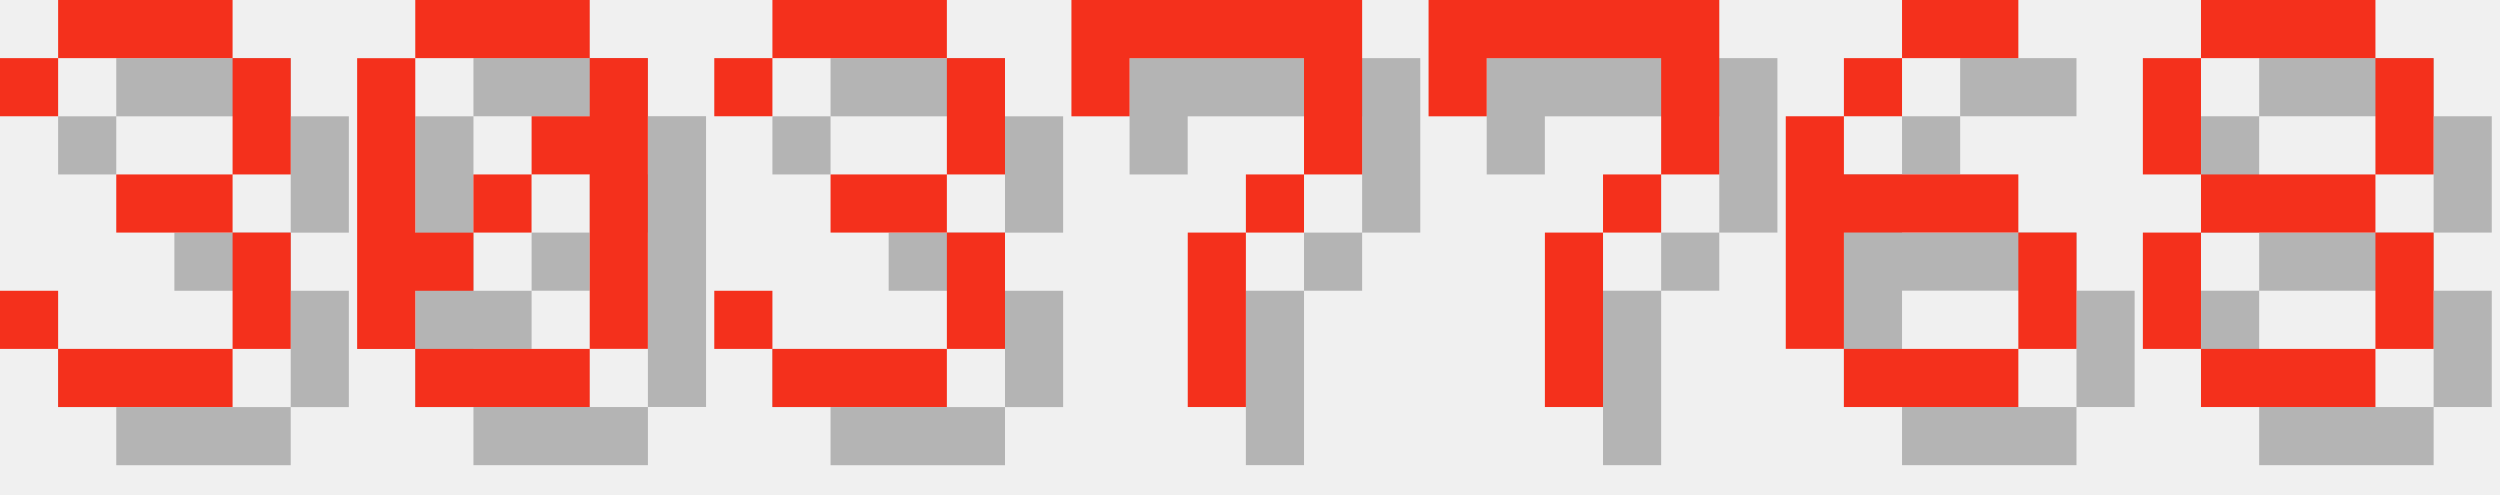
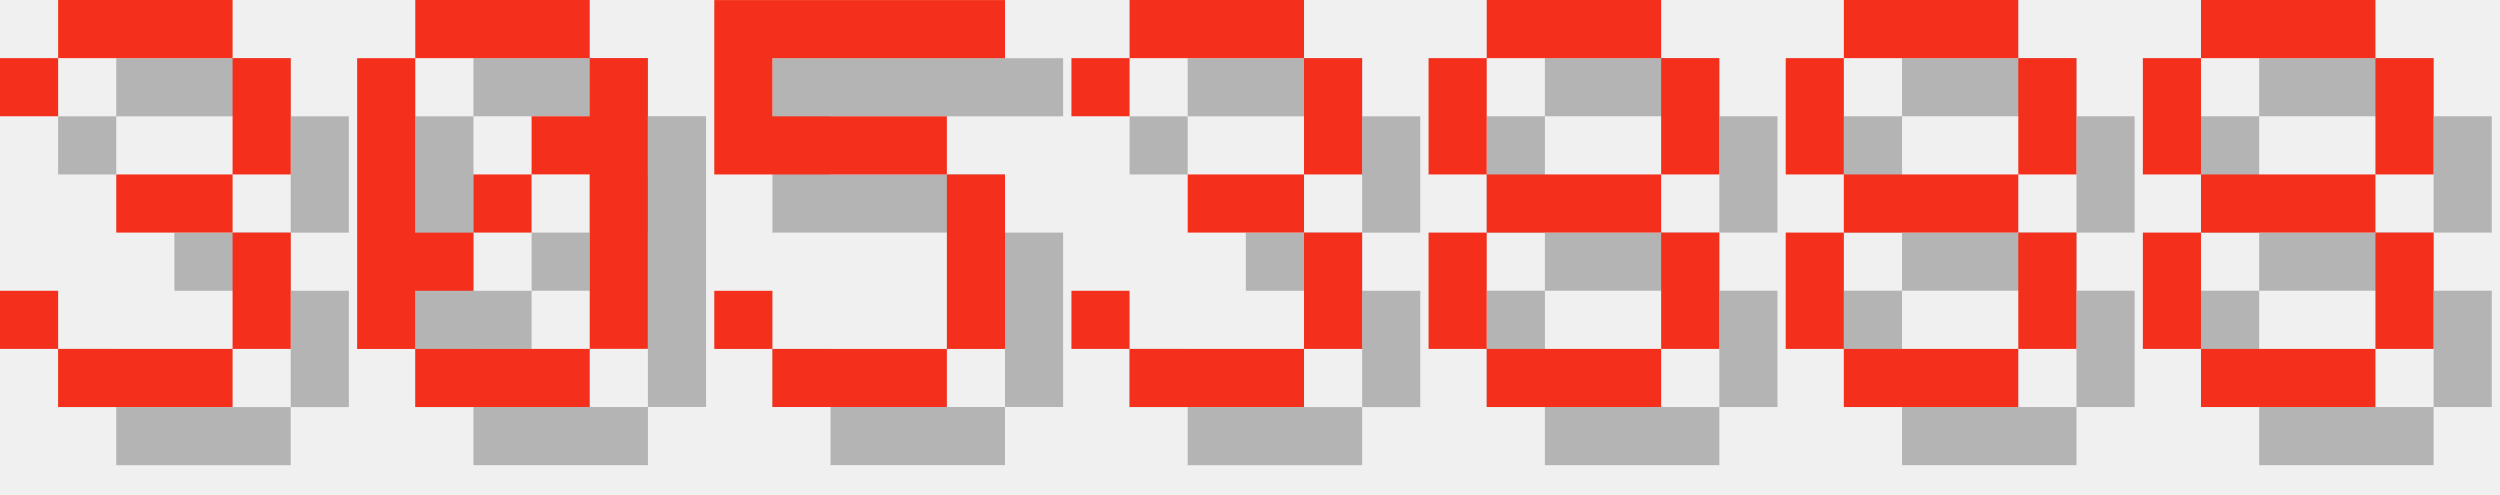
<svg xmlns="http://www.w3.org/2000/svg" version="1.1" width="182.0" height="36">
  <style>
        .text-foreground {
            fill: #F4301C;
        }
        .text-shadow {
            fill: #000000;
            fill-opacity: 0.25;
        }
    </style>
  <g class="digit" id="digit_3" transform="translate(0.0, 0), scale(4)">
    <path id="digit_3_shadow" class="text-shadow" d="m1.058 2.117v1.058h1.058v-1.058h3.175v2.117h-2.117v1.058h2.117v2.117h-3.175v-1.058h-1.058v1.058h1.058v1.058h3.175v-1.058h1.058v-2.117h-1.058v-1.058h1.058v-2.117h-1.058v-1.058h-3.175v1.058h-1.058z" fill-opacity=".5" style="paint-order:stroke fill markers" />
    <path id="digit_3_fg" class="text-foreground" d="m0 1.058v1.058h1.058v-1.058h3.175v2.117h-2.117v1.058h2.117v2.117h-3.175v-1.058h-1.058v1.058h1.058v1.058h3.175v-1.058h1.058v-2.117h-1.058v-1.058h1.058v-2.117h-1.058v-1.058h-3.175v1.058h-1.058z" fill="#fff" style="paint-order:stroke fill markers" />
  </g>
  <g class="digit" id="digit_0" transform="translate(26.0, 0), scale(4)">
    <path id="digit_0_shadow" class="text-shadow" d="m2.117 1.058v1.058h3.175v-1.058h-3.175zm3.175 1.058v1.058h-1.058v1.058h1.058v3.175h1.058v-5.292h-1.058zm0 5.292h-3.175v1.058h3.175v-1.058zm-3.175 0v-1.058h1.058v-1.058h-1.058v-3.175h-1.058v5.292h1.058zm1.058-2.117h1.058v-1.058h-1.058v1.058z" fill-opacity=".5" style="paint-order:stroke fill markers" />
    <path id="digit_0_fg" class="text-foreground" d="m1.058 0v1.058h3.175v-1.058h-3.175zm3.175 1.058v1.058h-1.058v1.058h1.058v3.175h1.058v-5.292h-1.058zm0 5.292h-3.175v1.058h3.175v-1.058zm-3.175 0v-1.058h1.058v-1.058h-1.058v-3.175h-1.058v5.292h1.058zm1.058-2.117h1.058v-1.058h-1.058v1.058z" fill="#fff" style="paint-order:stroke fill markers" />
  </g>
-   <g class="digit" id="digit_3" transform="translate(52.0, 0), scale(4)">
+   <g class="digit" id="digit_5" transform="translate(52.0, 0), scale(4)">
+     <path id="digit_5_shadow" class="text-shadow" d="m1.058 1.058v3.175h4.233v3.175h-3.175v-1.058h-1.058v1.058h1.058v1.058h3.175v-1.058h1.058v-3.175h-1.058v-1.058h-3.175v-1.058h4.233v-1.058h-5.292z" fill-opacity=".5" style="paint-order:stroke fill markers" />
+     <path id="digit_5_fg" class="text-foreground" d="m0 0v3.175h4.233v3.175h-3.175v-1.058h-1.058v1.058h1.058v1.058h3.175v-1.058h1.058v-3.175h-1.058v-1.058h-3.175v-1.058h4.233v-1.058h-5.292z" fill="#fff" style="paint-order:stroke fill markers" />
+   </g>
+   <g class="digit" id="digit_3" transform="translate(78.0, 0), scale(4)">
    <path id="digit_3_shadow" class="text-shadow" d="m1.058 2.117v1.058h1.058v-1.058h3.175v2.117h-2.117v1.058h2.117v2.117h-3.175v-1.058h-1.058v1.058h1.058v1.058h3.175v-1.058h1.058v-2.117h-1.058v-1.058h1.058v-2.117h-1.058v-1.058h-3.175v1.058h-1.058z" fill-opacity=".5" style="paint-order:stroke fill markers" />
    <path id="digit_3_fg" class="text-foreground" d="m0 1.058v1.058h1.058v-1.058h3.175v2.117h-2.117v1.058h2.117v2.117h-3.175v-1.058h-1.058v1.058h1.058v1.058h3.175v-1.058h1.058v-2.117h-1.058v-1.058h1.058v-2.117h-1.058v-1.058h-3.175v1.058h-1.058z" fill="#fff" style="paint-order:stroke fill markers" />
  </g>
-   <g class="digit" id="digit_7" transform="translate(78.0, 0), scale(4)">
-     <path id="digit_7_shadow" class="text-shadow" d="m1.058 1.058 2e-6 2.117h1.058v-1.058h3.175v1.058l2e-7 1.058h-1.058v1.058h-1.058l4e-7 3.175 1.058 1e-7v-3.175h1.058v-1.058h1.058l5e-7 -1.058v-2.117z" fill-opacity=".5" style="paint-order:stroke fill markers" />
-     <path id="digit_7_fg" class="text-foreground" d="m0 0 2e-6 2.117h1.058v-1.058h3.175v1.058l2e-7 1.058h-1.058v1.058h-1.058l4e-7 3.175 1.058 1e-7v-3.175h1.058v-1.058h1.058l5e-7 -1.058v-2.117z" fill="#fff" style="paint-order:stroke fill markers" />
+   <g class="digit" id="digit_8" transform="translate(104.0, 0), scale(4)">
+     <path id="digit_8_shadow" class="text-shadow" d="m2.117 1.058v1.058h3.175v-1.058h-3.175zm3.175 1.058v2.117h1.058v-2.117h-1.058zm0 2.117h-3.175v1.058h3.175v-1.058zm0 1.058v2.117h1.058v-2.117h-1.058zm0 2.117h-3.175v1.058h3.175v-1.058zm-3.175 0v-2.117h-1.058v2.117h1.058zm0-3.175v-2.117h-1.058v2.117h1.058z" fill-opacity=".5" style="paint-order:stroke fill markers" />
+     <path id="digit_8_fg" class="text-foreground" d="m1.058 0v1.058h3.175v-1.058h-3.175zm3.175 1.058v2.117h1.058v-2.117h-1.058zm0 2.117h-3.175v1.058h3.175v-1.058zm0 1.058v2.117h1.058v-2.117h-1.058zm0 2.117h-3.175v1.058h3.175v-1.058zm-3.175 0v-2.117h-1.058v2.117h1.058zm0-3.175v-2.117h-1.058v2.117h1.058z" fill="#fff" style="paint-order:stroke fill markers" />
  </g>
-   <g class="digit" id="digit_7" transform="translate(104.0, 0), scale(4)">
-     <path id="digit_7_shadow" class="text-shadow" d="m1.058 1.058 2e-6 2.117h1.058v-1.058h3.175v1.058l2e-7 1.058h-1.058v1.058h-1.058l4e-7 3.175 1.058 1e-7v-3.175h1.058v-1.058h1.058l5e-7 -1.058v-2.117z" fill-opacity=".5" style="paint-order:stroke fill markers" />
-     <path id="digit_7_fg" class="text-foreground" d="m0 0 2e-6 2.117h1.058v-1.058h3.175v1.058l2e-7 1.058h-1.058v1.058h-1.058l4e-7 3.175 1.058 1e-7v-3.175h1.058v-1.058h1.058l5e-7 -1.058v-2.117z" fill="#fff" style="paint-order:stroke fill markers" />
-   </g>
-   <g class="digit" id="digit_6" transform="translate(130.0, 0), scale(4)">
-     <path id="digit_6_shadow" class="text-shadow" d="m3.175 1.058v1.058h2.117v-1.058h-2.117zm0 1.058h-1.058v1.058h1.058v-1.058zm-1.058 1.058h-1.058v4.233h1.058v-2.117h3.175v-1.058h-3.175v-1.058zm3.175 2.117v2.117h1.058v-2.117h-1.058zm0 2.117h-3.175v1.058h3.175v-1.058z" fill-opacity=".5" style="paint-order:stroke fill markers" />
-     <path id="digit_6_fg" class="text-foreground" d="m2.117 0v1.058h2.117v-1.058h-2.117zm0 1.058h-1.058v1.058h1.058v-1.058zm-1.058 1.058h-1.058v4.233h1.058v-2.117h3.175v-1.058h-3.175v-1.058zm3.175 2.117v2.117h1.058v-2.117h-1.058zm0 2.117h-3.175v1.058h3.175v-1.058z" fill="#fff" style="paint-order:stroke fill markers" />
+   <g class="digit" id="digit_8" transform="translate(130.0, 0), scale(4)">
+     <path id="digit_8_shadow" class="text-shadow" d="m2.117 1.058v1.058h3.175v-1.058h-3.175zm3.175 1.058v2.117h1.058v-2.117h-1.058zm0 2.117h-3.175v1.058h3.175v-1.058zm0 1.058v2.117h1.058v-2.117h-1.058zm0 2.117h-3.175v1.058h3.175v-1.058zm-3.175 0v-2.117h-1.058v2.117h1.058zm0-3.175v-2.117h-1.058v2.117h1.058z" fill-opacity=".5" style="paint-order:stroke fill markers" />
+     <path id="digit_8_fg" class="text-foreground" d="m1.058 0v1.058h3.175v-1.058h-3.175zm3.175 1.058v2.117h1.058v-2.117h-1.058zm0 2.117h-3.175v1.058h3.175v-1.058zm0 1.058v2.117h1.058v-2.117h-1.058zm0 2.117h-3.175v1.058h3.175v-1.058zm-3.175 0v-2.117h-1.058v2.117h1.058zm0-3.175v-2.117h-1.058v2.117h1.058z" fill="#fff" style="paint-order:stroke fill markers" />
  </g>
  <g class="digit" id="digit_8" transform="translate(156.0, 0), scale(4)">
    <path id="digit_8_shadow" class="text-shadow" d="m2.117 1.058v1.058h3.175v-1.058h-3.175zm3.175 1.058v2.117h1.058v-2.117h-1.058zm0 2.117h-3.175v1.058h3.175v-1.058zm0 1.058v2.117h1.058v-2.117h-1.058zm0 2.117h-3.175v1.058h3.175v-1.058zm-3.175 0v-2.117h-1.058v2.117h1.058zm0-3.175v-2.117h-1.058v2.117h1.058z" fill-opacity=".5" style="paint-order:stroke fill markers" />
    <path id="digit_8_fg" class="text-foreground" d="m1.058 0v1.058h3.175v-1.058h-3.175zm3.175 1.058v2.117h1.058v-2.117h-1.058zm0 2.117h-3.175v1.058h3.175v-1.058zm0 1.058v2.117h1.058v-2.117h-1.058zm0 2.117h-3.175v1.058h3.175v-1.058zm-3.175 0v-2.117h-1.058v2.117h1.058zm0-3.175v-2.117h-1.058v2.117h1.058z" fill="#fff" style="paint-order:stroke fill markers" />
  </g>
</svg>
